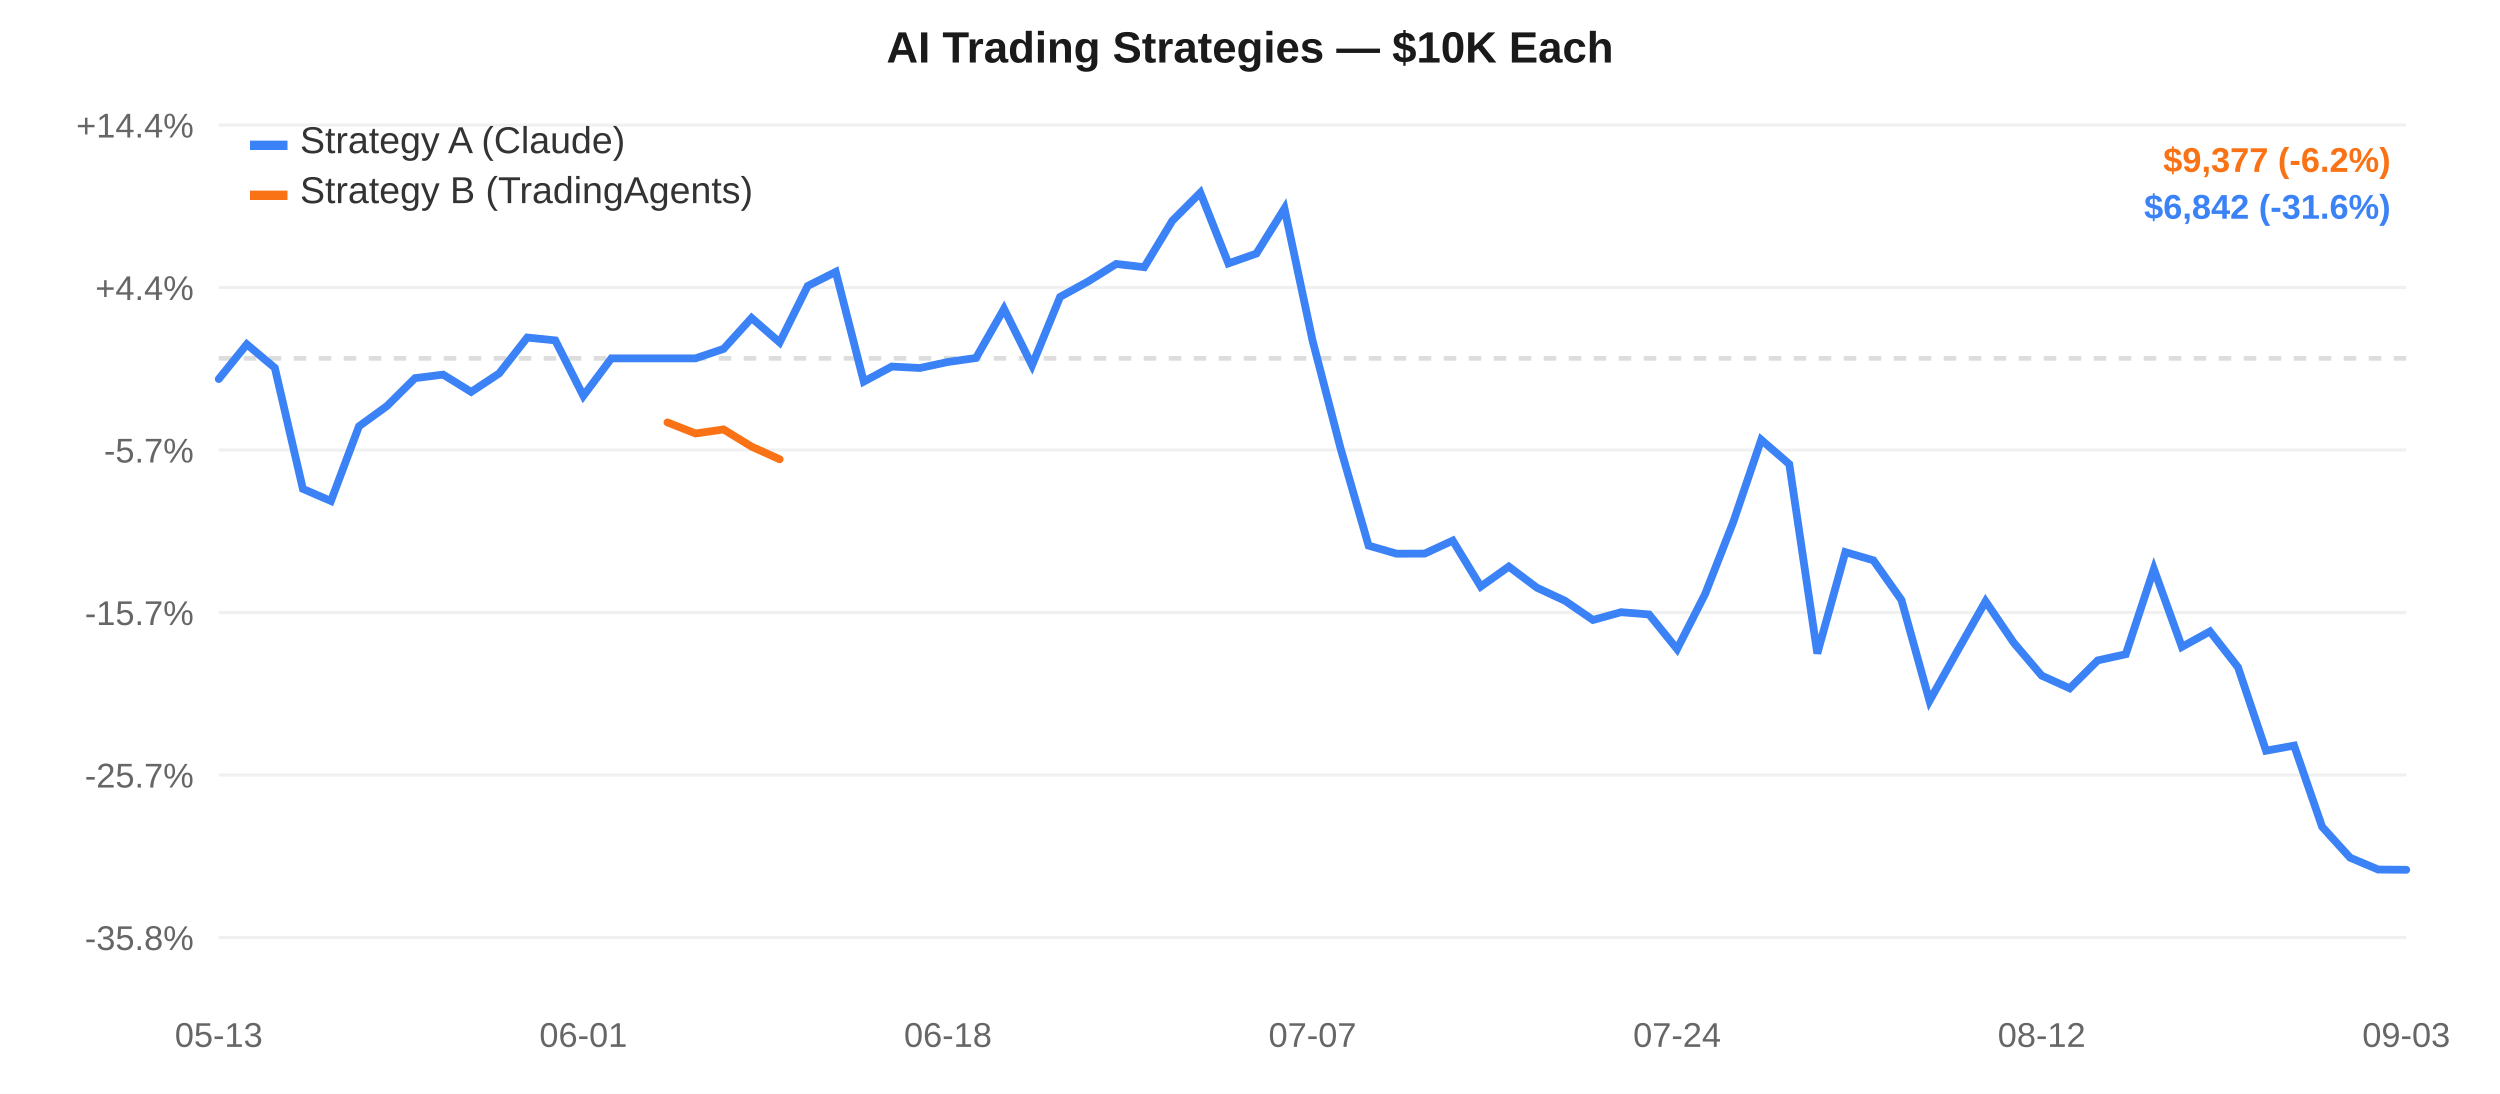
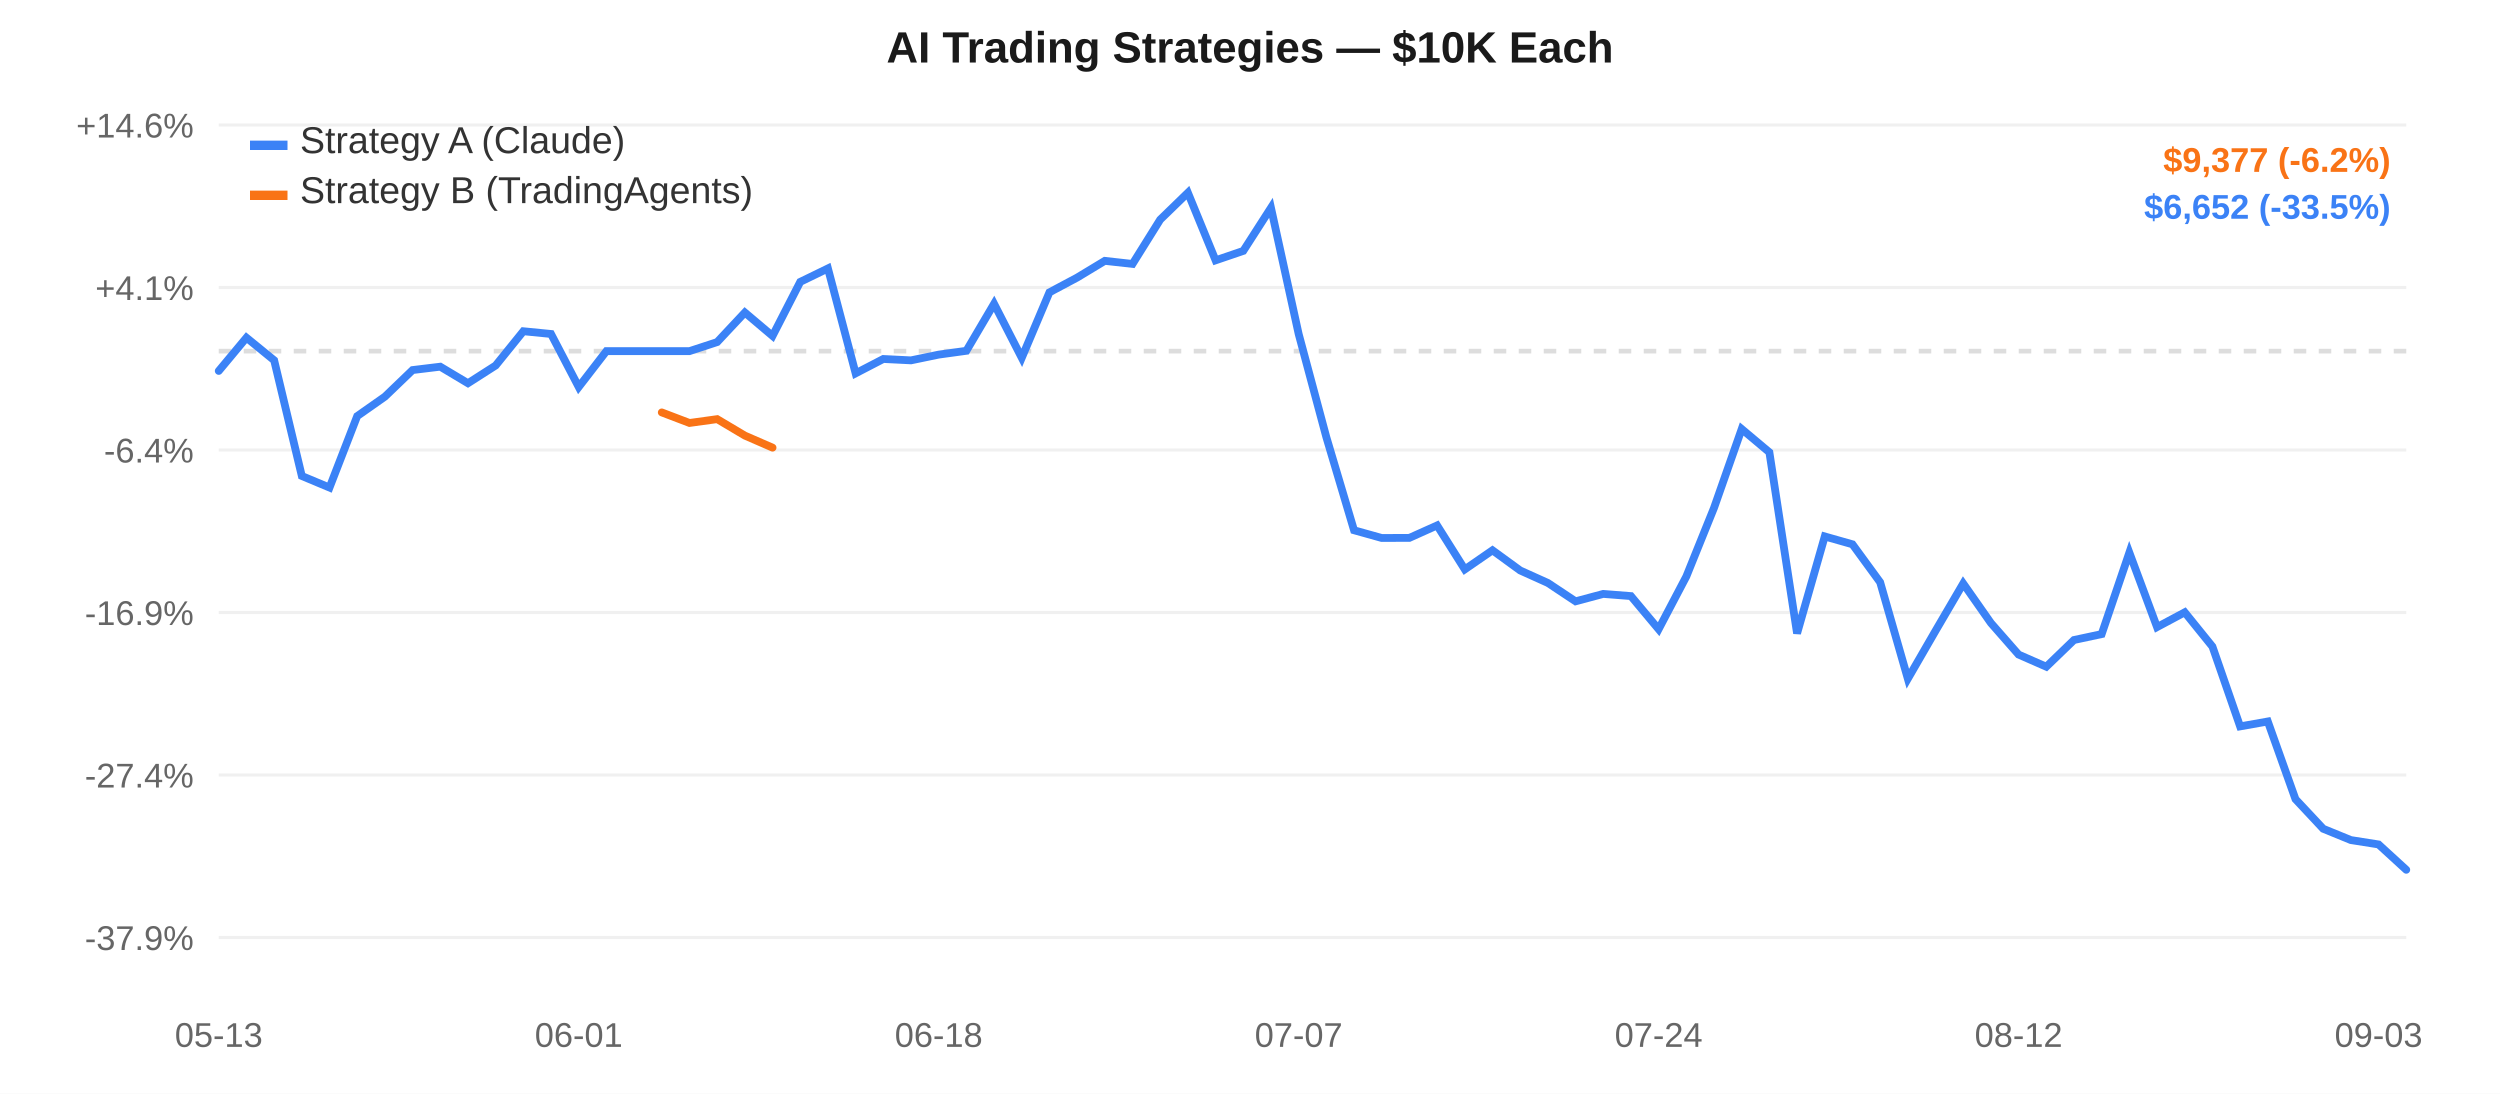
<svg xmlns="http://www.w3.org/2000/svg" width="800" height="350" style="font-family:-apple-system,Arial,sans-serif;">
  <rect width="800" height="350" fill="#ffffff" />
  <line x1="70" y1="40.0" x2="770" y2="40.0" stroke="#f0f0f0" stroke-width="1" />
-   <text x="62" y="44.0" text-anchor="end" fill="#666" font-size="11">+14.4%</text>
+   <text x="62" y="44.0" text-anchor="end" fill="#666" font-size="11">+14.6%</text>
  <line x1="70" y1="92.0" x2="770" y2="92.0" stroke="#f0f0f0" stroke-width="1" />
-   <text x="62" y="96.0" text-anchor="end" fill="#666" font-size="11">+4.4%</text>
+   <text x="62" y="96.0" text-anchor="end" fill="#666" font-size="11">+4.1%</text>
  <line x1="70" y1="144.0" x2="770" y2="144.0" stroke="#f0f0f0" stroke-width="1" />
-   <text x="62" y="148.0" text-anchor="end" fill="#666" font-size="11">-5.7%</text>
+   <text x="62" y="148.0" text-anchor="end" fill="#666" font-size="11">-6.4%</text>
  <line x1="70" y1="196.0" x2="770" y2="196.0" stroke="#f0f0f0" stroke-width="1" />
-   <text x="62" y="200.0" text-anchor="end" fill="#666" font-size="11">-15.7%</text>
+   <text x="62" y="200.0" text-anchor="end" fill="#666" font-size="11">-16.9%</text>
  <line x1="70" y1="248.0" x2="770" y2="248.0" stroke="#f0f0f0" stroke-width="1" />
-   <text x="62" y="252.0" text-anchor="end" fill="#666" font-size="11">-25.7%</text>
+   <text x="62" y="252.0" text-anchor="end" fill="#666" font-size="11">-27.4%</text>
  <line x1="70" y1="300.0" x2="770" y2="300.0" stroke="#f0f0f0" stroke-width="1" />
-   <text x="62" y="304.0" text-anchor="end" fill="#666" font-size="11">-35.8%</text>
-   <line x1="70" y1="114.673" x2="770" y2="114.673" stroke="#ddd" stroke-width="1.5" stroke-dasharray="4,4" />
+   <text x="62" y="304.0" text-anchor="end" fill="#666" font-size="11">-37.9%</text>
+   <line x1="70" y1="112.363" x2="770" y2="112.363" stroke="#ddd" stroke-width="1.5" stroke-dasharray="4,4" />
  <text x="70.0" y="335" text-anchor="middle" fill="#666" font-size="11">05-13</text>
-   <text x="186.667" y="335" text-anchor="middle" fill="#666" font-size="11">06-01</text>
-   <text x="303.333" y="335" text-anchor="middle" fill="#666" font-size="11">06-18</text>
-   <text x="420.0" y="335" text-anchor="middle" fill="#666" font-size="11">07-07</text>
-   <text x="536.667" y="335" text-anchor="middle" fill="#666" font-size="11">07-24</text>
-   <text x="653.333" y="335" text-anchor="middle" fill="#666" font-size="11">08-12</text>
-   <text x="770.0" y="335" text-anchor="middle" fill="#666" font-size="11">09-03</text>
-   <path d="M 70.0,121.294 L 78.974,110.171 L 87.949,117.729 L 96.923,156.443 L 105.897,160.323 L 114.872,136.411 L 123.846,129.907 L 132.821,121.004 L 141.795,119.877 L 150.769,125.413 L 159.744,119.479 L 168.718,108.016 L 177.692,108.931 L 186.667,126.677 L 195.641,114.673 L 204.615,114.673 L 213.59,114.673 L 222.564,114.673 L 231.538,111.642 L 240.513,101.749 L 249.487,109.579 L 258.462,91.505 L 267.436,87.001 L 276.41,122.104 L 285.385,117.296 L 294.359,117.759 L 303.333,115.837 L 312.308,114.56 L 321.282,98.826 L 330.256,116.911 L 339.231,95.002 L 348.205,90.063 L 357.179,84.466 L 366.154,85.501 L 375.128,70.665 L 384.103,61.667 L 393.077,84.294 L 402.051,81.137 L 411.026,66.712 L 420.0,108.927 L 428.974,143.459 L 437.949,174.599 L 446.923,177.19 L 455.897,177.149 L 464.872,172.988 L 473.846,187.699 L 482.821,181.306 L 491.795,188.055 L 500.769,192.232 L 509.744,198.386 L 518.718,195.903 L 527.692,196.63 L 536.667,207.709 L 545.641,190.078 L 554.615,167.129 L 563.59,140.735 L 572.564,148.517 L 581.538,209.117 L 590.513,176.672 L 599.487,179.303 L 608.462,191.995 L 617.436,224.283 L 626.41,208.254 L 635.385,192.417 L 644.359,205.63 L 653.333,216.196 L 662.308,220.264 L 671.282,211.325 L 680.256,209.342 L 689.231,182.081 L 698.205,207.005 L 707.179,202.054 L 716.154,213.512 L 725.128,240.227 L 734.103,238.582 L 743.077,264.576 L 752.051,274.474 L 761.026,278.261 L 770.0,278.333" fill="none" stroke="#3b82f6" stroke-width="2.5" stroke-linecap="round" />
-   <path d="M 213.59,135.177 L 222.564,138.707 L 231.538,137.424 L 240.513,142.931 L 249.487,146.965" fill="none" stroke="#f97316" stroke-width="2.5" stroke-linecap="round" />
+   <text x="185.19" y="335" text-anchor="middle" fill="#666" font-size="11">06-01</text>
+   <text x="300.38" y="335" text-anchor="middle" fill="#666" font-size="11">06-18</text>
+   <text x="415.57" y="335" text-anchor="middle" fill="#666" font-size="11">07-07</text>
+   <text x="530.759" y="335" text-anchor="middle" fill="#666" font-size="11">07-24</text>
+   <text x="645.949" y="335" text-anchor="middle" fill="#666" font-size="11">08-12</text>
+   <text x="761.139" y="335" text-anchor="middle" fill="#666" font-size="11">09-03</text>
+   <path d="M 70.0,118.696 L 78.861,108.057 L 87.722,115.286 L 96.582,152.314 L 105.443,156.024 L 114.304,133.154 L 123.165,126.933 L 132.025,118.418 L 140.886,117.34 L 149.747,122.635 L 158.608,116.96 L 167.468,105.996 L 176.329,106.871 L 185.19,123.844 L 194.051,112.363 L 202.911,112.363 L 211.772,112.363 L 220.633,112.363 L 229.494,109.464 L 238.354,100.003 L 247.215,107.491 L 256.076,90.205 L 264.937,85.897 L 273.797,119.47 L 282.658,114.872 L 291.519,115.314 L 300.38,113.477 L 309.241,112.255 L 318.101,97.207 L 326.962,114.504 L 335.823,93.549 L 344.684,88.826 L 353.544,83.473 L 362.405,84.463 L 371.266,70.273 L 380.127,61.667 L 388.987,83.308 L 397.848,80.288 L 406.709,66.492 L 415.57,106.867 L 424.43,139.895 L 433.291,169.678 L 442.152,172.156 L 451.013,172.117 L 459.873,168.137 L 468.734,182.207 L 477.595,176.093 L 486.456,182.548 L 495.316,186.542 L 504.177,192.428 L 513.038,190.053 L 521.899,190.749 L 530.759,201.345 L 539.62,184.483 L 548.481,162.533 L 557.342,137.289 L 566.203,144.732 L 575.063,202.692 L 583.924,171.661 L 592.785,174.177 L 601.646,186.316 L 610.506,217.197 L 619.367,201.866 L 628.228,186.719 L 637.089,199.357 L 645.949,209.463 L 654.81,213.353 L 663.671,204.803 L 672.532,202.907 L 681.392,176.833 L 690.253,200.672 L 699.114,195.937 L 707.975,206.896 L 716.835,232.446 L 725.696,230.873 L 734.557,255.734 L 743.418,265.201 L 752.278,268.823 L 761.139,270.221 L 770,278.333" fill="none" stroke="#3b82f6" stroke-width="2.5" stroke-linecap="round" />
+   <path d="M 211.772,131.974 L 220.633,135.35 L 229.494,134.123 L 238.354,139.39 L 247.215,143.249" fill="none" stroke="#f97316" stroke-width="2.5" stroke-linecap="round" />
  <rect x="80" y="45" width="12" height="3" fill="#3b82f6" />
  <text x="96" y="49" fill="#333" font-size="12">Strategy A (Claude)</text>
  <rect x="80" y="61" width="12" height="3" fill="#f97316" />
  <text x="96" y="65" fill="#333" font-size="12">Strategy B (TradingAgents)</text>
  <text x="400.0" y="20" text-anchor="middle" fill="#1a1a1a" font-size="14" font-weight="600">AI Trading Strategies — $10K Each</text>
  <text x="765" y="55" text-anchor="end" fill="#f97316" font-size="11" font-weight="600">$9,377 (-6.2%)</text>
-   <text x="765" y="70" text-anchor="end" fill="#3b82f6" font-size="11" font-weight="600">$6,842 (-31.6%)</text>
+   <text x="765" y="70" text-anchor="end" fill="#3b82f6" font-size="11" font-weight="600">$6,652 (-33.5%)</text>
</svg>
